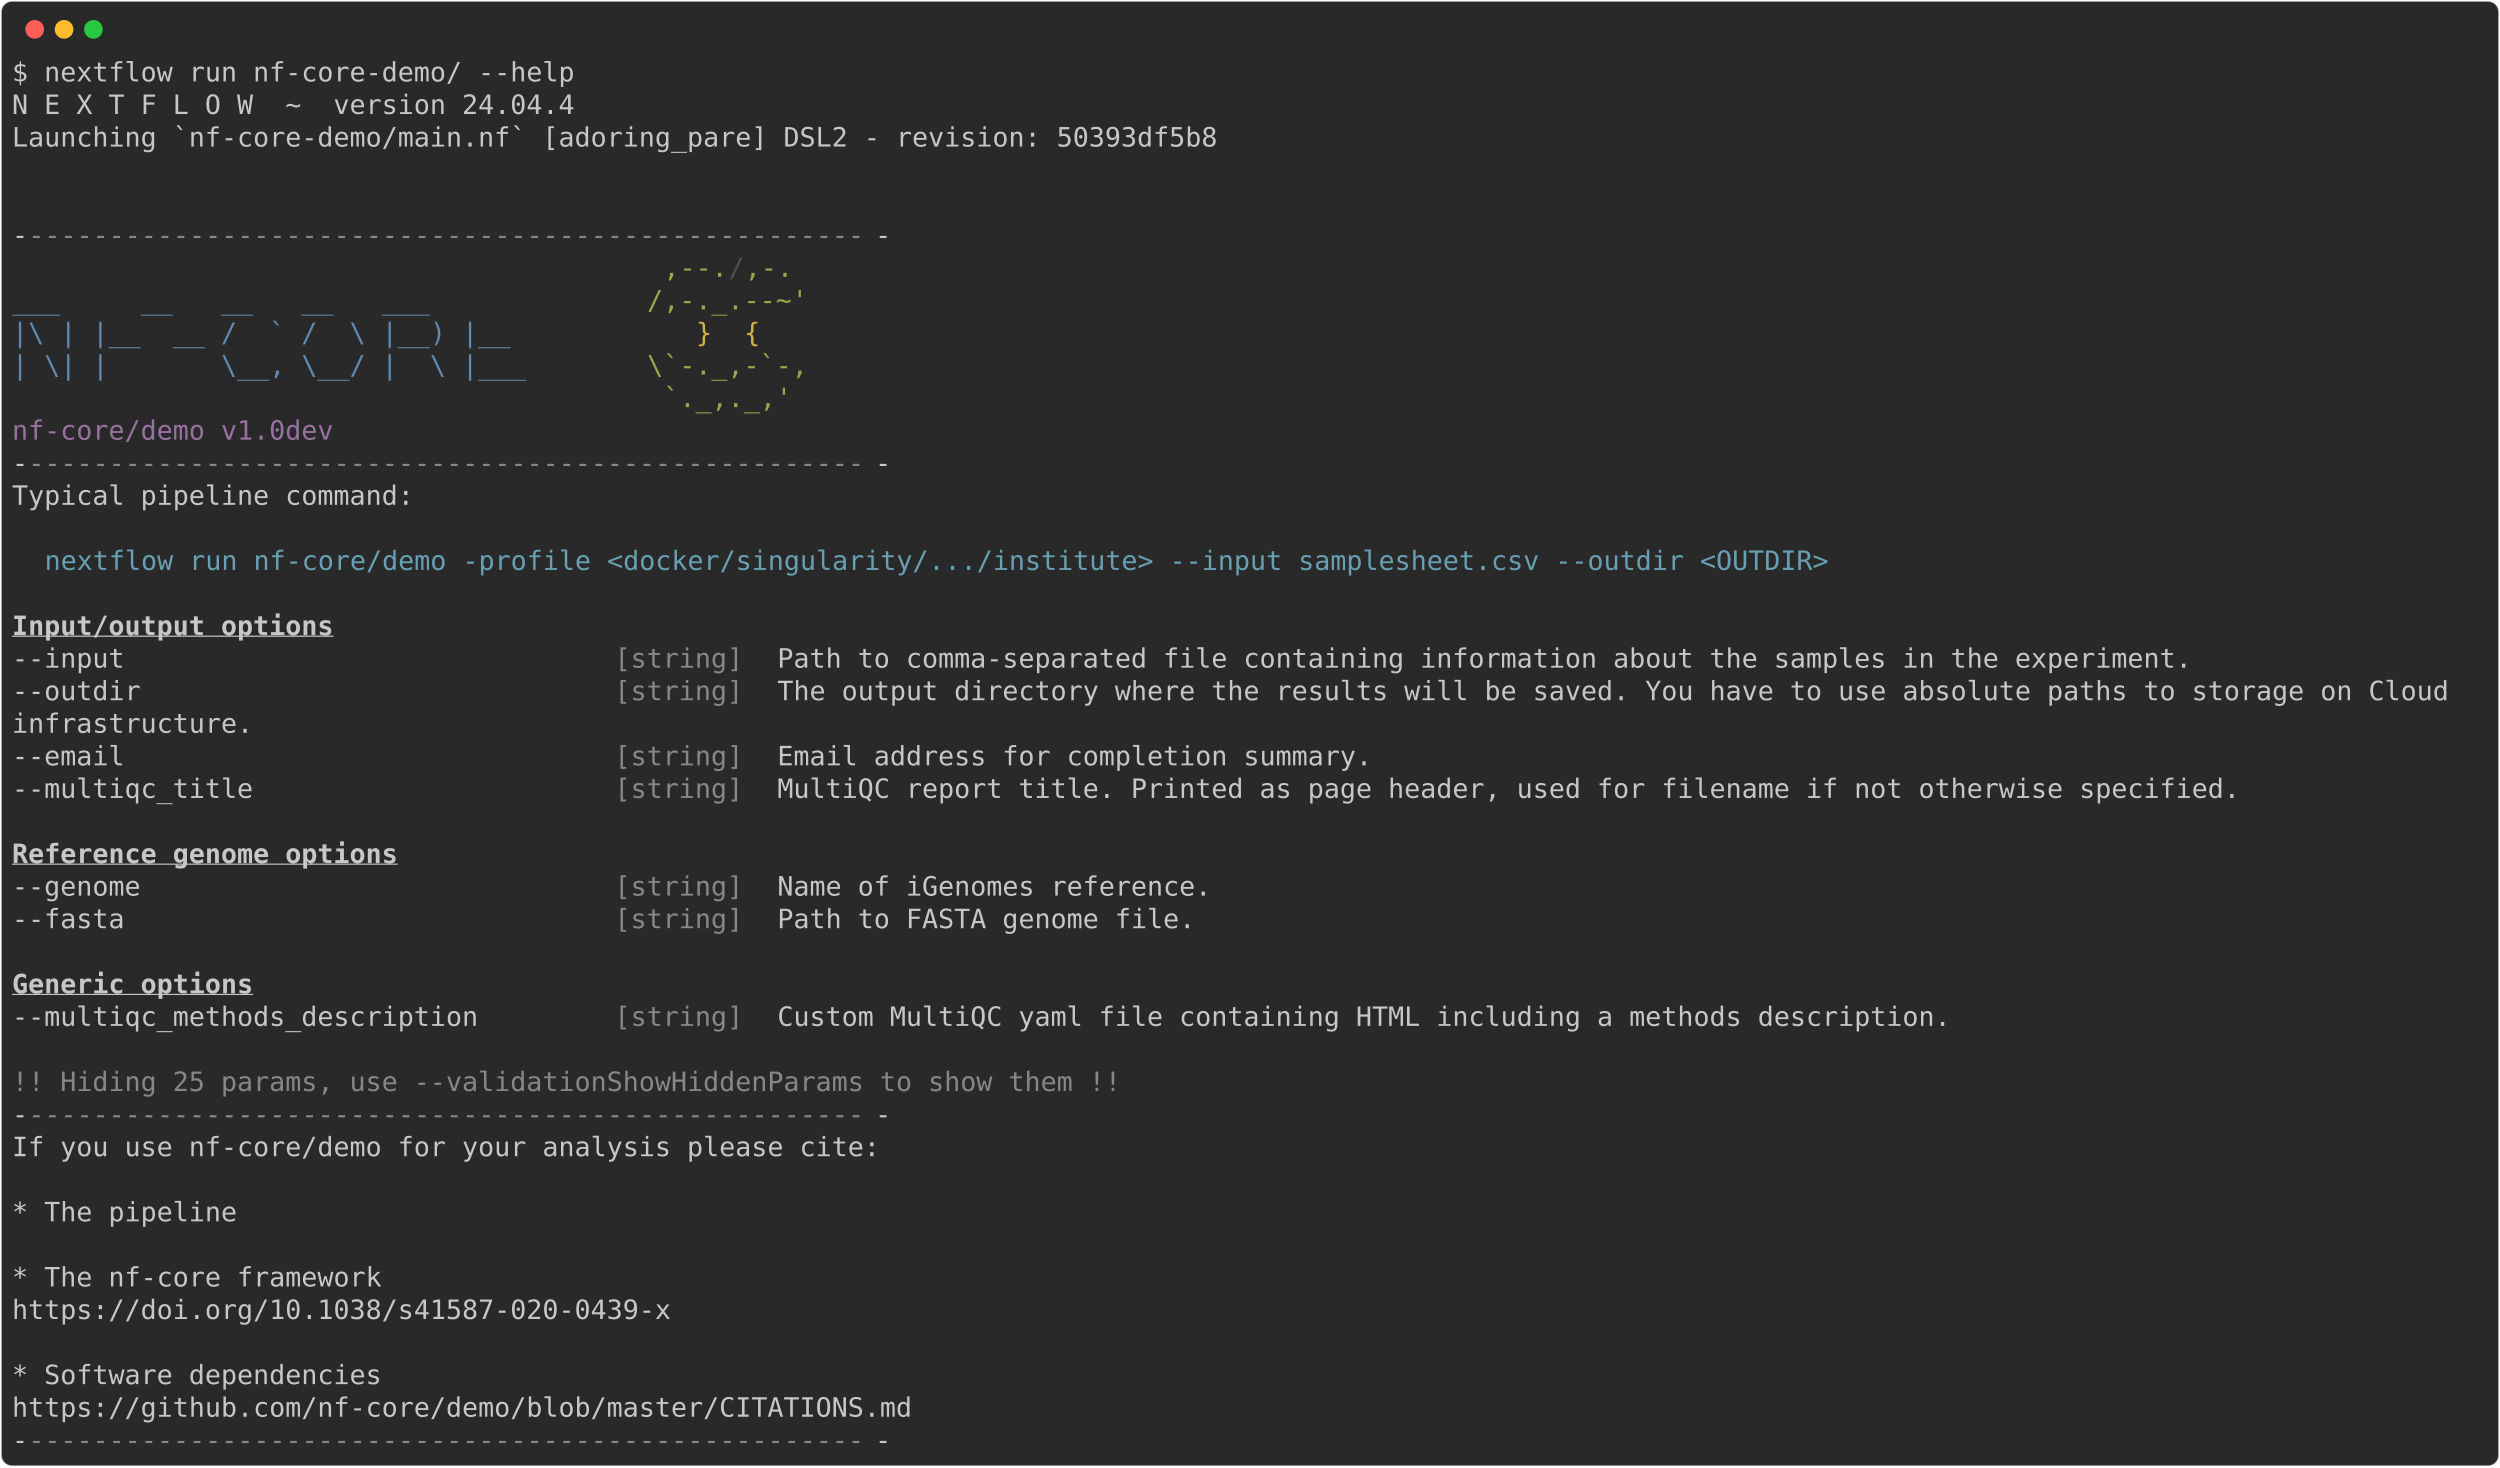
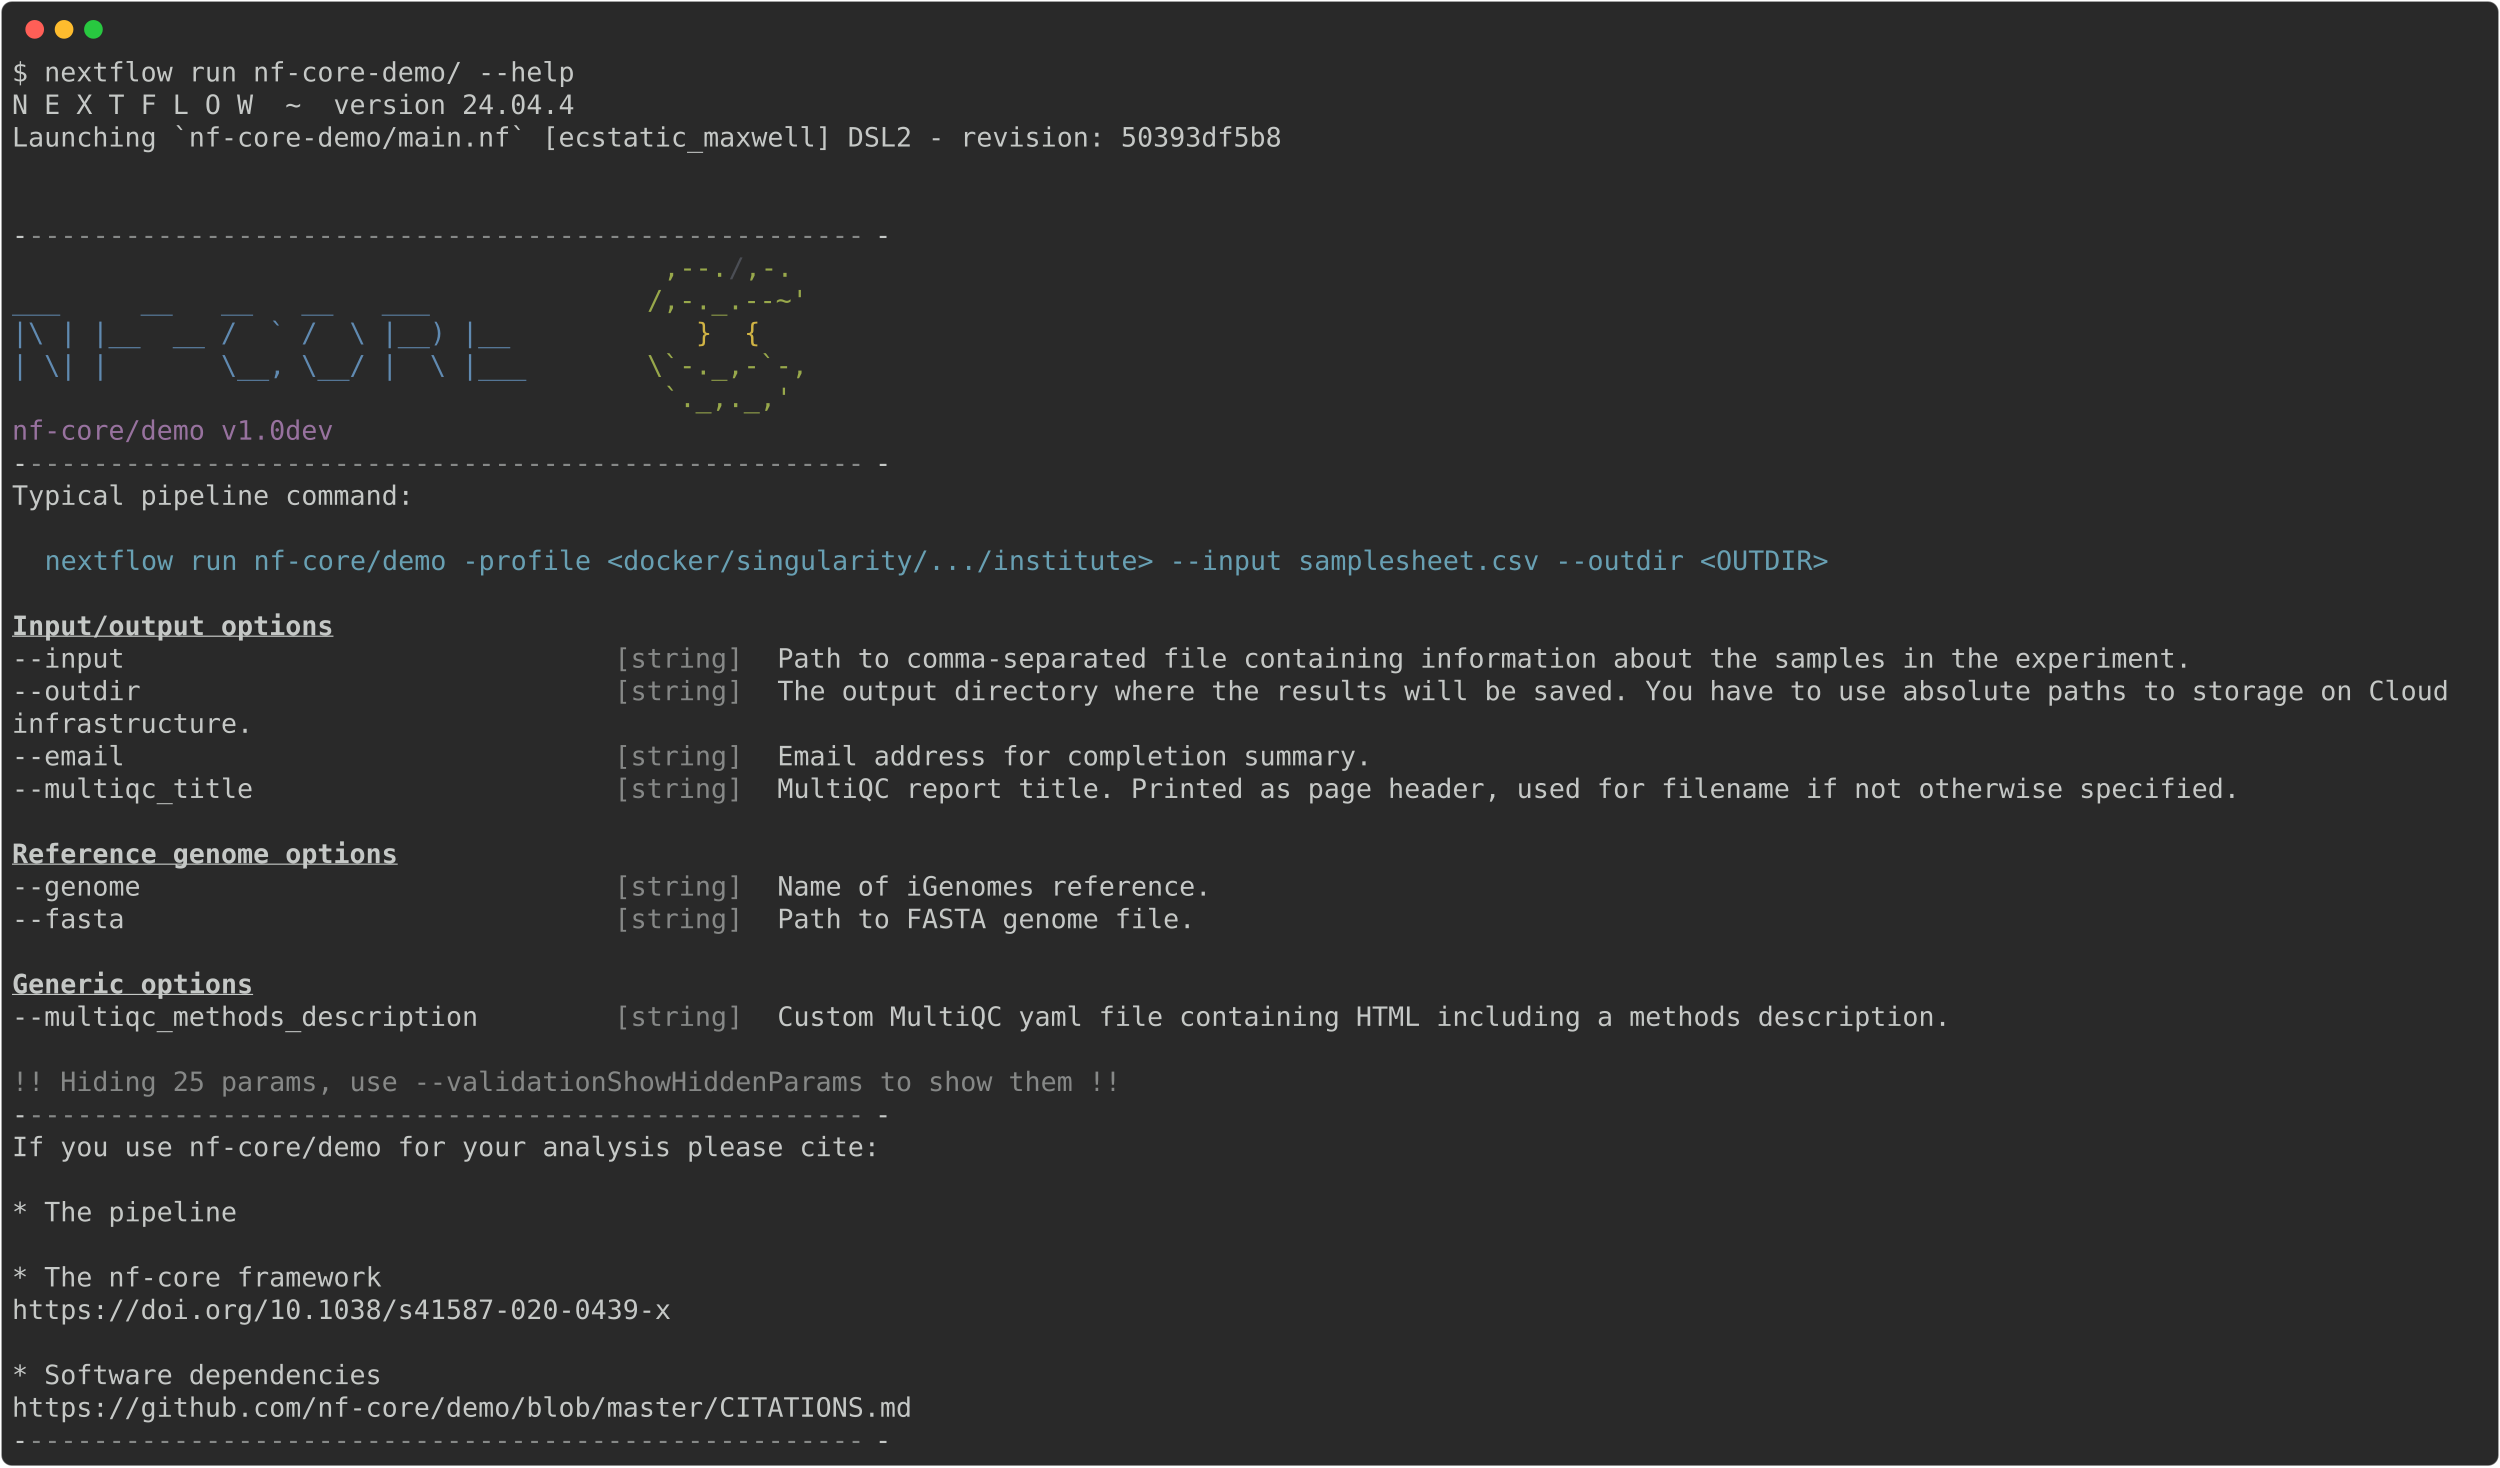
<svg xmlns="http://www.w3.org/2000/svg" class="rich-terminal" viewBox="0 0 1873 1099.2">
  <style>

    @font-face {
        font-family: "Fira Code";
        src: local("FiraCode-Regular"),
                url("https://cdnjs.cloudflare.com/ajax/libs/firacode/6.2.0/woff2/FiraCode-Regular.woff2") format("woff2"),
                url("https://cdnjs.cloudflare.com/ajax/libs/firacode/6.2.0/woff/FiraCode-Regular.woff") format("woff");
        font-style: normal;
        font-weight: 400;
    }
    @font-face {
        font-family: "Fira Code";
        src: local("FiraCode-Bold"),
                url("https://cdnjs.cloudflare.com/ajax/libs/firacode/6.2.0/woff2/FiraCode-Bold.woff2") format("woff2"),
                url("https://cdnjs.cloudflare.com/ajax/libs/firacode/6.2.0/woff/FiraCode-Bold.woff") format("woff");
        font-style: bold;
        font-weight: 700;
    }

-     .terminal-2966389272-matrix {
+     .terminal-2778694614-matrix {
        font-family: Fira Code, monospace;
        font-size: 20px;
        line-height: 24.4px;
        font-variant-east-asian: full-width;
    }

-     .terminal-2966389272-title {
+     .terminal-2778694614-title {
        font-size: 18px;
        font-weight: bold;
        font-family: arial;
    }

-     .terminal-2966389272-r1 { fill: #c5c8c6 }
- .terminal-2966389272-r2 { fill: #868887 }
- .terminal-2966389272-r3 { fill: #98a84b }
- .terminal-2966389272-r4 { fill: #4b4e55 }
- .terminal-2966389272-r5 { fill: #608ab1 }
- .terminal-2966389272-r6 { fill: #d0b344 }
- .terminal-2966389272-r7 { fill: #98729f }
- .terminal-2966389272-r8 { fill: #68a0b3 }
- .terminal-2966389272-r9 { fill: #c5c8c6;font-weight: bold;text-decoration: underline; }
+     .terminal-2778694614-r1 { fill: #c5c8c6 }
+ .terminal-2778694614-r2 { fill: #868887 }
+ .terminal-2778694614-r3 { fill: #98a84b }
+ .terminal-2778694614-r4 { fill: #4b4e55 }
+ .terminal-2778694614-r5 { fill: #608ab1 }
+ .terminal-2778694614-r6 { fill: #d0b344 }
+ .terminal-2778694614-r7 { fill: #98729f }
+ .terminal-2778694614-r8 { fill: #68a0b3 }
+ .terminal-2778694614-r9 { fill: #c5c8c6;font-weight: bold;text-decoration: underline; }
    </style>
  <defs>
-     <clipPath id="terminal-2966389272-clip-terminal">
+     <clipPath id="terminal-2778694614-clip-terminal">
      <rect x="0" y="0" width="1853.4" height="1048.2" />
    </clipPath>
-     <clipPath id="terminal-2966389272-line-0">
+     <clipPath id="terminal-2778694614-line-0">
      <rect x="0" y="1.5" width="1854.4" height="24.65" />
    </clipPath>
-     <clipPath id="terminal-2966389272-line-1">
+     <clipPath id="terminal-2778694614-line-1">
      <rect x="0" y="25.9" width="1854.4" height="24.65" />
    </clipPath>
-     <clipPath id="terminal-2966389272-line-2">
+     <clipPath id="terminal-2778694614-line-2">
      <rect x="0" y="50.3" width="1854.4" height="24.65" />
    </clipPath>
-     <clipPath id="terminal-2966389272-line-3">
+     <clipPath id="terminal-2778694614-line-3">
      <rect x="0" y="74.7" width="1854.4" height="24.65" />
    </clipPath>
-     <clipPath id="terminal-2966389272-line-4">
+     <clipPath id="terminal-2778694614-line-4">
      <rect x="0" y="99.1" width="1854.4" height="24.65" />
    </clipPath>
-     <clipPath id="terminal-2966389272-line-5">
+     <clipPath id="terminal-2778694614-line-5">
      <rect x="0" y="123.5" width="1854.4" height="24.65" />
    </clipPath>
-     <clipPath id="terminal-2966389272-line-6">
+     <clipPath id="terminal-2778694614-line-6">
      <rect x="0" y="147.9" width="1854.4" height="24.65" />
    </clipPath>
-     <clipPath id="terminal-2966389272-line-7">
+     <clipPath id="terminal-2778694614-line-7">
      <rect x="0" y="172.3" width="1854.4" height="24.65" />
    </clipPath>
-     <clipPath id="terminal-2966389272-line-8">
+     <clipPath id="terminal-2778694614-line-8">
      <rect x="0" y="196.7" width="1854.4" height="24.65" />
    </clipPath>
-     <clipPath id="terminal-2966389272-line-9">
+     <clipPath id="terminal-2778694614-line-9">
      <rect x="0" y="221.1" width="1854.4" height="24.65" />
    </clipPath>
-     <clipPath id="terminal-2966389272-line-10">
+     <clipPath id="terminal-2778694614-line-10">
      <rect x="0" y="245.5" width="1854.4" height="24.65" />
    </clipPath>
-     <clipPath id="terminal-2966389272-line-11">
+     <clipPath id="terminal-2778694614-line-11">
      <rect x="0" y="269.9" width="1854.4" height="24.65" />
    </clipPath>
-     <clipPath id="terminal-2966389272-line-12">
+     <clipPath id="terminal-2778694614-line-12">
      <rect x="0" y="294.3" width="1854.4" height="24.65" />
    </clipPath>
-     <clipPath id="terminal-2966389272-line-13">
+     <clipPath id="terminal-2778694614-line-13">
      <rect x="0" y="318.7" width="1854.4" height="24.65" />
    </clipPath>
-     <clipPath id="terminal-2966389272-line-14">
+     <clipPath id="terminal-2778694614-line-14">
      <rect x="0" y="343.1" width="1854.4" height="24.65" />
    </clipPath>
-     <clipPath id="terminal-2966389272-line-15">
+     <clipPath id="terminal-2778694614-line-15">
      <rect x="0" y="367.5" width="1854.4" height="24.65" />
    </clipPath>
-     <clipPath id="terminal-2966389272-line-16">
+     <clipPath id="terminal-2778694614-line-16">
      <rect x="0" y="391.9" width="1854.4" height="24.65" />
    </clipPath>
-     <clipPath id="terminal-2966389272-line-17">
+     <clipPath id="terminal-2778694614-line-17">
      <rect x="0" y="416.3" width="1854.4" height="24.65" />
    </clipPath>
-     <clipPath id="terminal-2966389272-line-18">
+     <clipPath id="terminal-2778694614-line-18">
      <rect x="0" y="440.7" width="1854.4" height="24.65" />
    </clipPath>
-     <clipPath id="terminal-2966389272-line-19">
+     <clipPath id="terminal-2778694614-line-19">
      <rect x="0" y="465.1" width="1854.4" height="24.65" />
    </clipPath>
-     <clipPath id="terminal-2966389272-line-20">
+     <clipPath id="terminal-2778694614-line-20">
      <rect x="0" y="489.5" width="1854.4" height="24.65" />
    </clipPath>
-     <clipPath id="terminal-2966389272-line-21">
+     <clipPath id="terminal-2778694614-line-21">
      <rect x="0" y="513.9" width="1854.4" height="24.65" />
    </clipPath>
-     <clipPath id="terminal-2966389272-line-22">
+     <clipPath id="terminal-2778694614-line-22">
      <rect x="0" y="538.3" width="1854.4" height="24.65" />
    </clipPath>
-     <clipPath id="terminal-2966389272-line-23">
+     <clipPath id="terminal-2778694614-line-23">
      <rect x="0" y="562.7" width="1854.4" height="24.65" />
    </clipPath>
-     <clipPath id="terminal-2966389272-line-24">
+     <clipPath id="terminal-2778694614-line-24">
      <rect x="0" y="587.1" width="1854.4" height="24.65" />
    </clipPath>
-     <clipPath id="terminal-2966389272-line-25">
+     <clipPath id="terminal-2778694614-line-25">
      <rect x="0" y="611.5" width="1854.4" height="24.65" />
    </clipPath>
-     <clipPath id="terminal-2966389272-line-26">
+     <clipPath id="terminal-2778694614-line-26">
      <rect x="0" y="635.9" width="1854.4" height="24.65" />
    </clipPath>
-     <clipPath id="terminal-2966389272-line-27">
+     <clipPath id="terminal-2778694614-line-27">
      <rect x="0" y="660.3" width="1854.4" height="24.65" />
    </clipPath>
-     <clipPath id="terminal-2966389272-line-28">
+     <clipPath id="terminal-2778694614-line-28">
      <rect x="0" y="684.7" width="1854.4" height="24.65" />
    </clipPath>
-     <clipPath id="terminal-2966389272-line-29">
+     <clipPath id="terminal-2778694614-line-29">
      <rect x="0" y="709.1" width="1854.4" height="24.65" />
    </clipPath>
-     <clipPath id="terminal-2966389272-line-30">
+     <clipPath id="terminal-2778694614-line-30">
      <rect x="0" y="733.5" width="1854.4" height="24.65" />
    </clipPath>
-     <clipPath id="terminal-2966389272-line-31">
+     <clipPath id="terminal-2778694614-line-31">
      <rect x="0" y="757.9" width="1854.4" height="24.65" />
    </clipPath>
-     <clipPath id="terminal-2966389272-line-32">
+     <clipPath id="terminal-2778694614-line-32">
      <rect x="0" y="782.3" width="1854.4" height="24.65" />
    </clipPath>
-     <clipPath id="terminal-2966389272-line-33">
+     <clipPath id="terminal-2778694614-line-33">
      <rect x="0" y="806.7" width="1854.4" height="24.65" />
    </clipPath>
-     <clipPath id="terminal-2966389272-line-34">
+     <clipPath id="terminal-2778694614-line-34">
      <rect x="0" y="831.1" width="1854.4" height="24.65" />
    </clipPath>
-     <clipPath id="terminal-2966389272-line-35">
+     <clipPath id="terminal-2778694614-line-35">
      <rect x="0" y="855.5" width="1854.4" height="24.65" />
    </clipPath>
-     <clipPath id="terminal-2966389272-line-36">
+     <clipPath id="terminal-2778694614-line-36">
      <rect x="0" y="879.9" width="1854.4" height="24.65" />
    </clipPath>
-     <clipPath id="terminal-2966389272-line-37">
+     <clipPath id="terminal-2778694614-line-37">
      <rect x="0" y="904.3" width="1854.4" height="24.65" />
    </clipPath>
-     <clipPath id="terminal-2966389272-line-38">
+     <clipPath id="terminal-2778694614-line-38">
      <rect x="0" y="928.7" width="1854.4" height="24.65" />
    </clipPath>
-     <clipPath id="terminal-2966389272-line-39">
+     <clipPath id="terminal-2778694614-line-39">
      <rect x="0" y="953.1" width="1854.4" height="24.65" />
    </clipPath>
-     <clipPath id="terminal-2966389272-line-40">
+     <clipPath id="terminal-2778694614-line-40">
      <rect x="0" y="977.5" width="1854.4" height="24.65" />
    </clipPath>
-     <clipPath id="terminal-2966389272-line-41">
+     <clipPath id="terminal-2778694614-line-41">
      <rect x="0" y="1001.9" width="1854.4" height="24.65" />
    </clipPath>
  </defs>
  <rect fill="#292929" stroke="rgba(255,255,255,0.35)" stroke-width="1" x="1" y="1" width="1871" height="1097.2" rx="8" />
  <g transform="translate(26,22)">
    <circle cx="0" cy="0" r="7" fill="#ff5f57" />
    <circle cx="22" cy="0" r="7" fill="#febc2e" />
    <circle cx="44" cy="0" r="7" fill="#28c840" />
  </g>
-   <g transform="translate(9, 41)" clip-path="url(#terminal-2966389272-clip-terminal)">
-     <g class="terminal-2966389272-matrix">
-       <text class="terminal-2966389272-r1" x="0" y="20" textLength="427" clip-path="url(#terminal-2966389272-line-0)">$ nextflow run nf-core-demo/ --help</text>
-       <text class="terminal-2966389272-r1" x="1854.4" y="20" textLength="12.2" clip-path="url(#terminal-2966389272-line-0)">
- </text>
-       <text class="terminal-2966389272-r1" x="0" y="44.4" textLength="427" clip-path="url(#terminal-2966389272-line-1)">N E X T F L O W  ~  version 24.04.4</text>
-       <text class="terminal-2966389272-r1" x="1854.4" y="44.4" textLength="12.2" clip-path="url(#terminal-2966389272-line-1)">
- </text>
-       <text class="terminal-2966389272-r1" x="0" y="68.8" textLength="915" clip-path="url(#terminal-2966389272-line-2)">Launching `nf-core-demo/main.nf` [adoring_pare] DSL2 - revision: 50393df5b8</text>
-       <text class="terminal-2966389272-r1" x="1854.4" y="68.8" textLength="12.2" clip-path="url(#terminal-2966389272-line-2)">
- </text>
-       <text class="terminal-2966389272-r1" x="1854.4" y="93.2" textLength="12.2" clip-path="url(#terminal-2966389272-line-3)">
- </text>
-       <text class="terminal-2966389272-r1" x="1854.4" y="117.6" textLength="12.2" clip-path="url(#terminal-2966389272-line-4)">
- </text>
-       <text class="terminal-2966389272-r1" x="0" y="142" textLength="12.2" clip-path="url(#terminal-2966389272-line-5)">-</text>
-       <text class="terminal-2966389272-r2" x="12.2" y="142" textLength="634.4" clip-path="url(#terminal-2966389272-line-5)">----------------------------------------------------</text>
-       <text class="terminal-2966389272-r1" x="646.6" y="142" textLength="12.2" clip-path="url(#terminal-2966389272-line-5)">-</text>
-       <text class="terminal-2966389272-r1" x="1854.4" y="142" textLength="12.2" clip-path="url(#terminal-2966389272-line-5)">
- </text>
-       <text class="terminal-2966389272-r3" x="488" y="166.4" textLength="48.8" clip-path="url(#terminal-2966389272-line-6)">,--.</text>
-       <text class="terminal-2966389272-r4" x="536.8" y="166.4" textLength="12.2" clip-path="url(#terminal-2966389272-line-6)">/</text>
-       <text class="terminal-2966389272-r3" x="549" y="166.4" textLength="36.6" clip-path="url(#terminal-2966389272-line-6)">,-.</text>
-       <text class="terminal-2966389272-r1" x="1854.4" y="166.4" textLength="12.2" clip-path="url(#terminal-2966389272-line-6)">
- </text>
-       <text class="terminal-2966389272-r5" x="0" y="190.8" textLength="475.8" clip-path="url(#terminal-2966389272-line-7)">        ___     __   __   __   ___     </text>
-       <text class="terminal-2966389272-r3" x="475.8" y="190.8" textLength="122" clip-path="url(#terminal-2966389272-line-7)">/,-._.--~'</text>
-       <text class="terminal-2966389272-r1" x="1854.4" y="190.8" textLength="12.2" clip-path="url(#terminal-2966389272-line-7)">
- </text>
-       <text class="terminal-2966389272-r5" x="0" y="215.2" textLength="512.4" clip-path="url(#terminal-2966389272-line-8)">  |\ | |__  __ /  ` /  \ |__) |__         </text>
-       <text class="terminal-2966389272-r6" x="512.4" y="215.2" textLength="48.8" clip-path="url(#terminal-2966389272-line-8)">}  {</text>
-       <text class="terminal-2966389272-r1" x="1854.4" y="215.2" textLength="12.2" clip-path="url(#terminal-2966389272-line-8)">
- </text>
-       <text class="terminal-2966389272-r5" x="0" y="239.6" textLength="475.8" clip-path="url(#terminal-2966389272-line-9)">  | \| |       \__, \__/ |  \ |___     </text>
-       <text class="terminal-2966389272-r3" x="475.8" y="239.6" textLength="122" clip-path="url(#terminal-2966389272-line-9)">\`-._,-`-,</text>
-       <text class="terminal-2966389272-r1" x="1854.4" y="239.6" textLength="12.2" clip-path="url(#terminal-2966389272-line-9)">
- </text>
-       <text class="terminal-2966389272-r3" x="488" y="264" textLength="97.6" clip-path="url(#terminal-2966389272-line-10)">`._,._,'</text>
-       <text class="terminal-2966389272-r1" x="1854.4" y="264" textLength="12.2" clip-path="url(#terminal-2966389272-line-10)">
- </text>
-       <text class="terminal-2966389272-r7" x="0" y="288.4" textLength="268.4" clip-path="url(#terminal-2966389272-line-11)">  nf-core/demo v1.0dev</text>
-       <text class="terminal-2966389272-r1" x="1854.4" y="288.4" textLength="12.2" clip-path="url(#terminal-2966389272-line-11)">
- </text>
-       <text class="terminal-2966389272-r1" x="0" y="312.8" textLength="12.2" clip-path="url(#terminal-2966389272-line-12)">-</text>
-       <text class="terminal-2966389272-r2" x="12.2" y="312.8" textLength="634.4" clip-path="url(#terminal-2966389272-line-12)">----------------------------------------------------</text>
-       <text class="terminal-2966389272-r1" x="646.6" y="312.8" textLength="12.2" clip-path="url(#terminal-2966389272-line-12)">-</text>
-       <text class="terminal-2966389272-r1" x="1854.4" y="312.8" textLength="12.2" clip-path="url(#terminal-2966389272-line-12)">
- </text>
-       <text class="terminal-2966389272-r1" x="0" y="337.2" textLength="305" clip-path="url(#terminal-2966389272-line-13)">Typical pipeline command:</text>
-       <text class="terminal-2966389272-r1" x="1854.4" y="337.2" textLength="12.2" clip-path="url(#terminal-2966389272-line-13)">
- </text>
-       <text class="terminal-2966389272-r1" x="1854.4" y="361.6" textLength="12.2" clip-path="url(#terminal-2966389272-line-14)">
- </text>
-       <text class="terminal-2966389272-r8" x="24.4" y="386" textLength="1354.2" clip-path="url(#terminal-2966389272-line-15)">nextflow run nf-core/demo -profile &lt;docker/singularity/.../institute&gt; --input samplesheet.csv --outdir &lt;OUTDIR&gt;</text>
-       <text class="terminal-2966389272-r1" x="1854.4" y="386" textLength="12.2" clip-path="url(#terminal-2966389272-line-15)">
- </text>
-       <text class="terminal-2966389272-r1" x="1854.4" y="410.4" textLength="12.2" clip-path="url(#terminal-2966389272-line-16)">
- </text>
-       <text class="terminal-2966389272-r9" x="0" y="434.8" textLength="244" clip-path="url(#terminal-2966389272-line-17)">Input/output options</text>
-       <text class="terminal-2966389272-r1" x="1854.4" y="434.8" textLength="12.2" clip-path="url(#terminal-2966389272-line-17)">
- </text>
-       <text class="terminal-2966389272-r1" x="0" y="459.2" textLength="451.4" clip-path="url(#terminal-2966389272-line-18)">  --input                            </text>
-       <text class="terminal-2966389272-r2" x="451.4" y="459.2" textLength="122" clip-path="url(#terminal-2966389272-line-18)">[string]  </text>
-       <text class="terminal-2966389272-r1" x="573.4" y="459.2" textLength="1073.6" clip-path="url(#terminal-2966389272-line-18)">Path to comma-separated file containing information about the samples in the experiment.</text>
-       <text class="terminal-2966389272-r1" x="1854.4" y="459.2" textLength="12.2" clip-path="url(#terminal-2966389272-line-18)">
- </text>
-       <text class="terminal-2966389272-r1" x="0" y="483.6" textLength="451.4" clip-path="url(#terminal-2966389272-line-19)">  --outdir                           </text>
-       <text class="terminal-2966389272-r2" x="451.4" y="483.6" textLength="122" clip-path="url(#terminal-2966389272-line-19)">[string]  </text>
-       <text class="terminal-2966389272-r1" x="573.4" y="483.6" textLength="1281" clip-path="url(#terminal-2966389272-line-19)">The output directory where the results will be saved. You have to use absolute paths to storage on Cloud </text>
-       <text class="terminal-2966389272-r1" x="1854.4" y="483.6" textLength="12.2" clip-path="url(#terminal-2966389272-line-19)">
- </text>
-       <text class="terminal-2966389272-r1" x="0" y="508" textLength="768.6" clip-path="url(#terminal-2966389272-line-20)">                                               infrastructure. </text>
-       <text class="terminal-2966389272-r1" x="1854.4" y="508" textLength="12.2" clip-path="url(#terminal-2966389272-line-20)">
- </text>
-       <text class="terminal-2966389272-r1" x="0" y="532.4" textLength="451.4" clip-path="url(#terminal-2966389272-line-21)">  --email                            </text>
-       <text class="terminal-2966389272-r2" x="451.4" y="532.4" textLength="122" clip-path="url(#terminal-2966389272-line-21)">[string]  </text>
-       <text class="terminal-2966389272-r1" x="573.4" y="532.4" textLength="451.4" clip-path="url(#terminal-2966389272-line-21)">Email address for completion summary.</text>
-       <text class="terminal-2966389272-r1" x="1854.4" y="532.4" textLength="12.2" clip-path="url(#terminal-2966389272-line-21)">
- </text>
-       <text class="terminal-2966389272-r1" x="0" y="556.8" textLength="451.4" clip-path="url(#terminal-2966389272-line-22)">  --multiqc_title                    </text>
-       <text class="terminal-2966389272-r2" x="451.4" y="556.8" textLength="122" clip-path="url(#terminal-2966389272-line-22)">[string]  </text>
-       <text class="terminal-2966389272-r1" x="573.4" y="556.8" textLength="1110.2" clip-path="url(#terminal-2966389272-line-22)">MultiQC report title. Printed as page header, used for filename if not otherwise specified.</text>
-       <text class="terminal-2966389272-r1" x="1854.4" y="556.8" textLength="12.2" clip-path="url(#terminal-2966389272-line-22)">
- </text>
-       <text class="terminal-2966389272-r1" x="1854.4" y="581.2" textLength="12.2" clip-path="url(#terminal-2966389272-line-23)">
- </text>
-       <text class="terminal-2966389272-r9" x="0" y="605.6" textLength="292.8" clip-path="url(#terminal-2966389272-line-24)">Reference genome options</text>
-       <text class="terminal-2966389272-r1" x="1854.4" y="605.6" textLength="12.2" clip-path="url(#terminal-2966389272-line-24)">
- </text>
-       <text class="terminal-2966389272-r1" x="0" y="630" textLength="451.4" clip-path="url(#terminal-2966389272-line-25)">  --genome                           </text>
-       <text class="terminal-2966389272-r2" x="451.4" y="630" textLength="122" clip-path="url(#terminal-2966389272-line-25)">[string]  </text>
-       <text class="terminal-2966389272-r1" x="573.4" y="630" textLength="329.4" clip-path="url(#terminal-2966389272-line-25)">Name of iGenomes reference.</text>
-       <text class="terminal-2966389272-r1" x="1854.4" y="630" textLength="12.2" clip-path="url(#terminal-2966389272-line-25)">
- </text>
-       <text class="terminal-2966389272-r1" x="0" y="654.4" textLength="451.4" clip-path="url(#terminal-2966389272-line-26)">  --fasta                            </text>
-       <text class="terminal-2966389272-r2" x="451.4" y="654.4" textLength="122" clip-path="url(#terminal-2966389272-line-26)">[string]  </text>
-       <text class="terminal-2966389272-r1" x="573.4" y="654.4" textLength="317.2" clip-path="url(#terminal-2966389272-line-26)">Path to FASTA genome file.</text>
-       <text class="terminal-2966389272-r1" x="1854.4" y="654.4" textLength="12.2" clip-path="url(#terminal-2966389272-line-26)">
- </text>
-       <text class="terminal-2966389272-r1" x="1854.4" y="678.8" textLength="12.2" clip-path="url(#terminal-2966389272-line-27)">
- </text>
-       <text class="terminal-2966389272-r9" x="0" y="703.2" textLength="183" clip-path="url(#terminal-2966389272-line-28)">Generic options</text>
-       <text class="terminal-2966389272-r1" x="1854.4" y="703.2" textLength="12.2" clip-path="url(#terminal-2966389272-line-28)">
- </text>
-       <text class="terminal-2966389272-r1" x="0" y="727.6" textLength="451.4" clip-path="url(#terminal-2966389272-line-29)">  --multiqc_methods_description      </text>
-       <text class="terminal-2966389272-r2" x="451.4" y="727.6" textLength="122" clip-path="url(#terminal-2966389272-line-29)">[string]  </text>
-       <text class="terminal-2966389272-r1" x="573.4" y="727.6" textLength="890.6" clip-path="url(#terminal-2966389272-line-29)">Custom MultiQC yaml file containing HTML including a methods description.</text>
-       <text class="terminal-2966389272-r1" x="1854.4" y="727.6" textLength="12.2" clip-path="url(#terminal-2966389272-line-29)">
- </text>
-       <text class="terminal-2966389272-r1" x="1854.4" y="752" textLength="12.2" clip-path="url(#terminal-2966389272-line-30)">
- </text>
-       <text class="terminal-2966389272-r2" x="0" y="776.4" textLength="854" clip-path="url(#terminal-2966389272-line-31)"> !! Hiding 25 params, use --validationShowHiddenParams to show them !!</text>
-       <text class="terminal-2966389272-r1" x="1854.4" y="776.4" textLength="12.2" clip-path="url(#terminal-2966389272-line-31)">
- </text>
-       <text class="terminal-2966389272-r1" x="0" y="800.8" textLength="12.2" clip-path="url(#terminal-2966389272-line-32)">-</text>
-       <text class="terminal-2966389272-r2" x="12.2" y="800.8" textLength="634.4" clip-path="url(#terminal-2966389272-line-32)">----------------------------------------------------</text>
-       <text class="terminal-2966389272-r1" x="646.6" y="800.8" textLength="12.2" clip-path="url(#terminal-2966389272-line-32)">-</text>
-       <text class="terminal-2966389272-r1" x="1854.4" y="800.8" textLength="12.2" clip-path="url(#terminal-2966389272-line-32)">
- </text>
-       <text class="terminal-2966389272-r1" x="0" y="825.2" textLength="658.8" clip-path="url(#terminal-2966389272-line-33)">If you use nf-core/demo for your analysis please cite:</text>
-       <text class="terminal-2966389272-r1" x="1854.4" y="825.2" textLength="12.2" clip-path="url(#terminal-2966389272-line-33)">
- </text>
-       <text class="terminal-2966389272-r1" x="1854.4" y="849.6" textLength="12.2" clip-path="url(#terminal-2966389272-line-34)">
- </text>
-       <text class="terminal-2966389272-r1" x="0" y="874" textLength="170.8" clip-path="url(#terminal-2966389272-line-35)">* The pipeline</text>
-       <text class="terminal-2966389272-r1" x="1854.4" y="874" textLength="12.2" clip-path="url(#terminal-2966389272-line-35)">
- </text>
-       <text class="terminal-2966389272-r1" x="1854.4" y="898.4" textLength="12.2" clip-path="url(#terminal-2966389272-line-36)">
- </text>
-       <text class="terminal-2966389272-r1" x="0" y="922.8" textLength="280.6" clip-path="url(#terminal-2966389272-line-37)">* The nf-core framework</text>
-       <text class="terminal-2966389272-r1" x="1854.4" y="922.8" textLength="12.2" clip-path="url(#terminal-2966389272-line-37)">
- </text>
-       <text class="terminal-2966389272-r1" x="0" y="947.2" textLength="524.6" clip-path="url(#terminal-2966389272-line-38)">  https://doi.org/10.1038/s41587-020-0439-x</text>
-       <text class="terminal-2966389272-r1" x="1854.4" y="947.2" textLength="12.2" clip-path="url(#terminal-2966389272-line-38)">
- </text>
-       <text class="terminal-2966389272-r1" x="1854.4" y="971.6" textLength="12.2" clip-path="url(#terminal-2966389272-line-39)">
- </text>
-       <text class="terminal-2966389272-r1" x="0" y="996" textLength="280.6" clip-path="url(#terminal-2966389272-line-40)">* Software dependencies</text>
-       <text class="terminal-2966389272-r1" x="1854.4" y="996" textLength="12.2" clip-path="url(#terminal-2966389272-line-40)">
- </text>
-       <text class="terminal-2966389272-r1" x="0" y="1020.4" textLength="707.6" clip-path="url(#terminal-2966389272-line-41)">  https://github.com/nf-core/demo/blob/master/CITATIONS.md</text>
-       <text class="terminal-2966389272-r1" x="1854.4" y="1020.4" textLength="12.2" clip-path="url(#terminal-2966389272-line-41)">
- </text>
-       <text class="terminal-2966389272-r1" x="0" y="1044.8" textLength="12.2" clip-path="url(#terminal-2966389272-line-42)">-</text>
-       <text class="terminal-2966389272-r2" x="12.2" y="1044.8" textLength="634.4" clip-path="url(#terminal-2966389272-line-42)">----------------------------------------------------</text>
-       <text class="terminal-2966389272-r1" x="646.6" y="1044.8" textLength="12.2" clip-path="url(#terminal-2966389272-line-42)">-</text>
-       <text class="terminal-2966389272-r1" x="1854.4" y="1044.8" textLength="12.2" clip-path="url(#terminal-2966389272-line-42)">
+   <g transform="translate(9, 41)" clip-path="url(#terminal-2778694614-clip-terminal)">
+     <g class="terminal-2778694614-matrix">
+       <text class="terminal-2778694614-r1" x="0" y="20" textLength="427" clip-path="url(#terminal-2778694614-line-0)">$ nextflow run nf-core-demo/ --help</text>
+       <text class="terminal-2778694614-r1" x="1854.4" y="20" textLength="12.2" clip-path="url(#terminal-2778694614-line-0)">
+ </text>
+       <text class="terminal-2778694614-r1" x="0" y="44.4" textLength="427" clip-path="url(#terminal-2778694614-line-1)">N E X T F L O W  ~  version 24.04.4</text>
+       <text class="terminal-2778694614-r1" x="1854.4" y="44.4" textLength="12.2" clip-path="url(#terminal-2778694614-line-1)">
+ </text>
+       <text class="terminal-2778694614-r1" x="0" y="68.8" textLength="963.8" clip-path="url(#terminal-2778694614-line-2)">Launching `nf-core-demo/main.nf` [ecstatic_maxwell] DSL2 - revision: 50393df5b8</text>
+       <text class="terminal-2778694614-r1" x="1854.4" y="68.8" textLength="12.2" clip-path="url(#terminal-2778694614-line-2)">
+ </text>
+       <text class="terminal-2778694614-r1" x="1854.4" y="93.2" textLength="12.2" clip-path="url(#terminal-2778694614-line-3)">
+ </text>
+       <text class="terminal-2778694614-r1" x="1854.4" y="117.6" textLength="12.2" clip-path="url(#terminal-2778694614-line-4)">
+ </text>
+       <text class="terminal-2778694614-r1" x="0" y="142" textLength="12.2" clip-path="url(#terminal-2778694614-line-5)">-</text>
+       <text class="terminal-2778694614-r2" x="12.2" y="142" textLength="634.4" clip-path="url(#terminal-2778694614-line-5)">----------------------------------------------------</text>
+       <text class="terminal-2778694614-r1" x="646.6" y="142" textLength="12.2" clip-path="url(#terminal-2778694614-line-5)">-</text>
+       <text class="terminal-2778694614-r1" x="1854.4" y="142" textLength="12.2" clip-path="url(#terminal-2778694614-line-5)">
+ </text>
+       <text class="terminal-2778694614-r3" x="488" y="166.4" textLength="48.8" clip-path="url(#terminal-2778694614-line-6)">,--.</text>
+       <text class="terminal-2778694614-r4" x="536.8" y="166.4" textLength="12.2" clip-path="url(#terminal-2778694614-line-6)">/</text>
+       <text class="terminal-2778694614-r3" x="549" y="166.4" textLength="36.6" clip-path="url(#terminal-2778694614-line-6)">,-.</text>
+       <text class="terminal-2778694614-r1" x="1854.4" y="166.4" textLength="12.2" clip-path="url(#terminal-2778694614-line-6)">
+ </text>
+       <text class="terminal-2778694614-r5" x="0" y="190.8" textLength="475.8" clip-path="url(#terminal-2778694614-line-7)">        ___     __   __   __   ___     </text>
+       <text class="terminal-2778694614-r3" x="475.8" y="190.8" textLength="122" clip-path="url(#terminal-2778694614-line-7)">/,-._.--~'</text>
+       <text class="terminal-2778694614-r1" x="1854.4" y="190.8" textLength="12.2" clip-path="url(#terminal-2778694614-line-7)">
+ </text>
+       <text class="terminal-2778694614-r5" x="0" y="215.2" textLength="512.4" clip-path="url(#terminal-2778694614-line-8)">  |\ | |__  __ /  ` /  \ |__) |__         </text>
+       <text class="terminal-2778694614-r6" x="512.4" y="215.2" textLength="48.8" clip-path="url(#terminal-2778694614-line-8)">}  {</text>
+       <text class="terminal-2778694614-r1" x="1854.4" y="215.2" textLength="12.2" clip-path="url(#terminal-2778694614-line-8)">
+ </text>
+       <text class="terminal-2778694614-r5" x="0" y="239.6" textLength="475.8" clip-path="url(#terminal-2778694614-line-9)">  | \| |       \__, \__/ |  \ |___     </text>
+       <text class="terminal-2778694614-r3" x="475.8" y="239.6" textLength="122" clip-path="url(#terminal-2778694614-line-9)">\`-._,-`-,</text>
+       <text class="terminal-2778694614-r1" x="1854.4" y="239.6" textLength="12.2" clip-path="url(#terminal-2778694614-line-9)">
+ </text>
+       <text class="terminal-2778694614-r3" x="488" y="264" textLength="97.6" clip-path="url(#terminal-2778694614-line-10)">`._,._,'</text>
+       <text class="terminal-2778694614-r1" x="1854.4" y="264" textLength="12.2" clip-path="url(#terminal-2778694614-line-10)">
+ </text>
+       <text class="terminal-2778694614-r7" x="0" y="288.4" textLength="268.4" clip-path="url(#terminal-2778694614-line-11)">  nf-core/demo v1.0dev</text>
+       <text class="terminal-2778694614-r1" x="1854.4" y="288.4" textLength="12.2" clip-path="url(#terminal-2778694614-line-11)">
+ </text>
+       <text class="terminal-2778694614-r1" x="0" y="312.8" textLength="12.2" clip-path="url(#terminal-2778694614-line-12)">-</text>
+       <text class="terminal-2778694614-r2" x="12.2" y="312.8" textLength="634.4" clip-path="url(#terminal-2778694614-line-12)">----------------------------------------------------</text>
+       <text class="terminal-2778694614-r1" x="646.6" y="312.8" textLength="12.2" clip-path="url(#terminal-2778694614-line-12)">-</text>
+       <text class="terminal-2778694614-r1" x="1854.4" y="312.8" textLength="12.2" clip-path="url(#terminal-2778694614-line-12)">
+ </text>
+       <text class="terminal-2778694614-r1" x="0" y="337.2" textLength="305" clip-path="url(#terminal-2778694614-line-13)">Typical pipeline command:</text>
+       <text class="terminal-2778694614-r1" x="1854.4" y="337.2" textLength="12.2" clip-path="url(#terminal-2778694614-line-13)">
+ </text>
+       <text class="terminal-2778694614-r1" x="1854.4" y="361.6" textLength="12.2" clip-path="url(#terminal-2778694614-line-14)">
+ </text>
+       <text class="terminal-2778694614-r8" x="24.4" y="386" textLength="1354.2" clip-path="url(#terminal-2778694614-line-15)">nextflow run nf-core/demo -profile &lt;docker/singularity/.../institute&gt; --input samplesheet.csv --outdir &lt;OUTDIR&gt;</text>
+       <text class="terminal-2778694614-r1" x="1854.4" y="386" textLength="12.2" clip-path="url(#terminal-2778694614-line-15)">
+ </text>
+       <text class="terminal-2778694614-r1" x="1854.4" y="410.4" textLength="12.2" clip-path="url(#terminal-2778694614-line-16)">
+ </text>
+       <text class="terminal-2778694614-r9" x="0" y="434.8" textLength="244" clip-path="url(#terminal-2778694614-line-17)">Input/output options</text>
+       <text class="terminal-2778694614-r1" x="1854.4" y="434.8" textLength="12.2" clip-path="url(#terminal-2778694614-line-17)">
+ </text>
+       <text class="terminal-2778694614-r1" x="0" y="459.2" textLength="451.4" clip-path="url(#terminal-2778694614-line-18)">  --input                            </text>
+       <text class="terminal-2778694614-r2" x="451.4" y="459.2" textLength="122" clip-path="url(#terminal-2778694614-line-18)">[string]  </text>
+       <text class="terminal-2778694614-r1" x="573.4" y="459.2" textLength="1073.6" clip-path="url(#terminal-2778694614-line-18)">Path to comma-separated file containing information about the samples in the experiment.</text>
+       <text class="terminal-2778694614-r1" x="1854.4" y="459.2" textLength="12.2" clip-path="url(#terminal-2778694614-line-18)">
+ </text>
+       <text class="terminal-2778694614-r1" x="0" y="483.6" textLength="451.4" clip-path="url(#terminal-2778694614-line-19)">  --outdir                           </text>
+       <text class="terminal-2778694614-r2" x="451.4" y="483.6" textLength="122" clip-path="url(#terminal-2778694614-line-19)">[string]  </text>
+       <text class="terminal-2778694614-r1" x="573.4" y="483.6" textLength="1281" clip-path="url(#terminal-2778694614-line-19)">The output directory where the results will be saved. You have to use absolute paths to storage on Cloud </text>
+       <text class="terminal-2778694614-r1" x="1854.4" y="483.6" textLength="12.2" clip-path="url(#terminal-2778694614-line-19)">
+ </text>
+       <text class="terminal-2778694614-r1" x="0" y="508" textLength="768.6" clip-path="url(#terminal-2778694614-line-20)">                                               infrastructure. </text>
+       <text class="terminal-2778694614-r1" x="1854.4" y="508" textLength="12.2" clip-path="url(#terminal-2778694614-line-20)">
+ </text>
+       <text class="terminal-2778694614-r1" x="0" y="532.4" textLength="451.4" clip-path="url(#terminal-2778694614-line-21)">  --email                            </text>
+       <text class="terminal-2778694614-r2" x="451.4" y="532.4" textLength="122" clip-path="url(#terminal-2778694614-line-21)">[string]  </text>
+       <text class="terminal-2778694614-r1" x="573.4" y="532.4" textLength="451.4" clip-path="url(#terminal-2778694614-line-21)">Email address for completion summary.</text>
+       <text class="terminal-2778694614-r1" x="1854.4" y="532.4" textLength="12.2" clip-path="url(#terminal-2778694614-line-21)">
+ </text>
+       <text class="terminal-2778694614-r1" x="0" y="556.8" textLength="451.4" clip-path="url(#terminal-2778694614-line-22)">  --multiqc_title                    </text>
+       <text class="terminal-2778694614-r2" x="451.4" y="556.8" textLength="122" clip-path="url(#terminal-2778694614-line-22)">[string]  </text>
+       <text class="terminal-2778694614-r1" x="573.4" y="556.8" textLength="1110.2" clip-path="url(#terminal-2778694614-line-22)">MultiQC report title. Printed as page header, used for filename if not otherwise specified.</text>
+       <text class="terminal-2778694614-r1" x="1854.4" y="556.8" textLength="12.2" clip-path="url(#terminal-2778694614-line-22)">
+ </text>
+       <text class="terminal-2778694614-r1" x="1854.4" y="581.2" textLength="12.2" clip-path="url(#terminal-2778694614-line-23)">
+ </text>
+       <text class="terminal-2778694614-r9" x="0" y="605.6" textLength="292.8" clip-path="url(#terminal-2778694614-line-24)">Reference genome options</text>
+       <text class="terminal-2778694614-r1" x="1854.4" y="605.6" textLength="12.2" clip-path="url(#terminal-2778694614-line-24)">
+ </text>
+       <text class="terminal-2778694614-r1" x="0" y="630" textLength="451.4" clip-path="url(#terminal-2778694614-line-25)">  --genome                           </text>
+       <text class="terminal-2778694614-r2" x="451.4" y="630" textLength="122" clip-path="url(#terminal-2778694614-line-25)">[string]  </text>
+       <text class="terminal-2778694614-r1" x="573.4" y="630" textLength="329.4" clip-path="url(#terminal-2778694614-line-25)">Name of iGenomes reference.</text>
+       <text class="terminal-2778694614-r1" x="1854.4" y="630" textLength="12.2" clip-path="url(#terminal-2778694614-line-25)">
+ </text>
+       <text class="terminal-2778694614-r1" x="0" y="654.4" textLength="451.4" clip-path="url(#terminal-2778694614-line-26)">  --fasta                            </text>
+       <text class="terminal-2778694614-r2" x="451.4" y="654.4" textLength="122" clip-path="url(#terminal-2778694614-line-26)">[string]  </text>
+       <text class="terminal-2778694614-r1" x="573.4" y="654.4" textLength="317.2" clip-path="url(#terminal-2778694614-line-26)">Path to FASTA genome file.</text>
+       <text class="terminal-2778694614-r1" x="1854.4" y="654.4" textLength="12.2" clip-path="url(#terminal-2778694614-line-26)">
+ </text>
+       <text class="terminal-2778694614-r1" x="1854.4" y="678.8" textLength="12.2" clip-path="url(#terminal-2778694614-line-27)">
+ </text>
+       <text class="terminal-2778694614-r9" x="0" y="703.2" textLength="183" clip-path="url(#terminal-2778694614-line-28)">Generic options</text>
+       <text class="terminal-2778694614-r1" x="1854.4" y="703.2" textLength="12.2" clip-path="url(#terminal-2778694614-line-28)">
+ </text>
+       <text class="terminal-2778694614-r1" x="0" y="727.6" textLength="451.4" clip-path="url(#terminal-2778694614-line-29)">  --multiqc_methods_description      </text>
+       <text class="terminal-2778694614-r2" x="451.4" y="727.6" textLength="122" clip-path="url(#terminal-2778694614-line-29)">[string]  </text>
+       <text class="terminal-2778694614-r1" x="573.4" y="727.6" textLength="890.6" clip-path="url(#terminal-2778694614-line-29)">Custom MultiQC yaml file containing HTML including a methods description.</text>
+       <text class="terminal-2778694614-r1" x="1854.4" y="727.6" textLength="12.2" clip-path="url(#terminal-2778694614-line-29)">
+ </text>
+       <text class="terminal-2778694614-r1" x="1854.4" y="752" textLength="12.2" clip-path="url(#terminal-2778694614-line-30)">
+ </text>
+       <text class="terminal-2778694614-r2" x="0" y="776.4" textLength="854" clip-path="url(#terminal-2778694614-line-31)"> !! Hiding 25 params, use --validationShowHiddenParams to show them !!</text>
+       <text class="terminal-2778694614-r1" x="1854.4" y="776.4" textLength="12.2" clip-path="url(#terminal-2778694614-line-31)">
+ </text>
+       <text class="terminal-2778694614-r1" x="0" y="800.8" textLength="12.2" clip-path="url(#terminal-2778694614-line-32)">-</text>
+       <text class="terminal-2778694614-r2" x="12.2" y="800.8" textLength="634.4" clip-path="url(#terminal-2778694614-line-32)">----------------------------------------------------</text>
+       <text class="terminal-2778694614-r1" x="646.6" y="800.8" textLength="12.2" clip-path="url(#terminal-2778694614-line-32)">-</text>
+       <text class="terminal-2778694614-r1" x="1854.4" y="800.8" textLength="12.2" clip-path="url(#terminal-2778694614-line-32)">
+ </text>
+       <text class="terminal-2778694614-r1" x="0" y="825.2" textLength="658.8" clip-path="url(#terminal-2778694614-line-33)">If you use nf-core/demo for your analysis please cite:</text>
+       <text class="terminal-2778694614-r1" x="1854.4" y="825.2" textLength="12.2" clip-path="url(#terminal-2778694614-line-33)">
+ </text>
+       <text class="terminal-2778694614-r1" x="1854.4" y="849.6" textLength="12.2" clip-path="url(#terminal-2778694614-line-34)">
+ </text>
+       <text class="terminal-2778694614-r1" x="0" y="874" textLength="170.8" clip-path="url(#terminal-2778694614-line-35)">* The pipeline</text>
+       <text class="terminal-2778694614-r1" x="1854.4" y="874" textLength="12.2" clip-path="url(#terminal-2778694614-line-35)">
+ </text>
+       <text class="terminal-2778694614-r1" x="1854.4" y="898.4" textLength="12.2" clip-path="url(#terminal-2778694614-line-36)">
+ </text>
+       <text class="terminal-2778694614-r1" x="0" y="922.8" textLength="280.6" clip-path="url(#terminal-2778694614-line-37)">* The nf-core framework</text>
+       <text class="terminal-2778694614-r1" x="1854.4" y="922.8" textLength="12.2" clip-path="url(#terminal-2778694614-line-37)">
+ </text>
+       <text class="terminal-2778694614-r1" x="0" y="947.2" textLength="524.6" clip-path="url(#terminal-2778694614-line-38)">  https://doi.org/10.1038/s41587-020-0439-x</text>
+       <text class="terminal-2778694614-r1" x="1854.4" y="947.2" textLength="12.2" clip-path="url(#terminal-2778694614-line-38)">
+ </text>
+       <text class="terminal-2778694614-r1" x="1854.4" y="971.6" textLength="12.2" clip-path="url(#terminal-2778694614-line-39)">
+ </text>
+       <text class="terminal-2778694614-r1" x="0" y="996" textLength="280.6" clip-path="url(#terminal-2778694614-line-40)">* Software dependencies</text>
+       <text class="terminal-2778694614-r1" x="1854.4" y="996" textLength="12.2" clip-path="url(#terminal-2778694614-line-40)">
+ </text>
+       <text class="terminal-2778694614-r1" x="0" y="1020.4" textLength="707.6" clip-path="url(#terminal-2778694614-line-41)">  https://github.com/nf-core/demo/blob/master/CITATIONS.md</text>
+       <text class="terminal-2778694614-r1" x="1854.4" y="1020.4" textLength="12.2" clip-path="url(#terminal-2778694614-line-41)">
+ </text>
+       <text class="terminal-2778694614-r1" x="0" y="1044.8" textLength="12.2" clip-path="url(#terminal-2778694614-line-42)">-</text>
+       <text class="terminal-2778694614-r2" x="12.2" y="1044.8" textLength="634.4" clip-path="url(#terminal-2778694614-line-42)">----------------------------------------------------</text>
+       <text class="terminal-2778694614-r1" x="646.6" y="1044.8" textLength="12.2" clip-path="url(#terminal-2778694614-line-42)">-</text>
+       <text class="terminal-2778694614-r1" x="1854.4" y="1044.8" textLength="12.2" clip-path="url(#terminal-2778694614-line-42)">
</text>
    </g>
  </g>
</svg>
